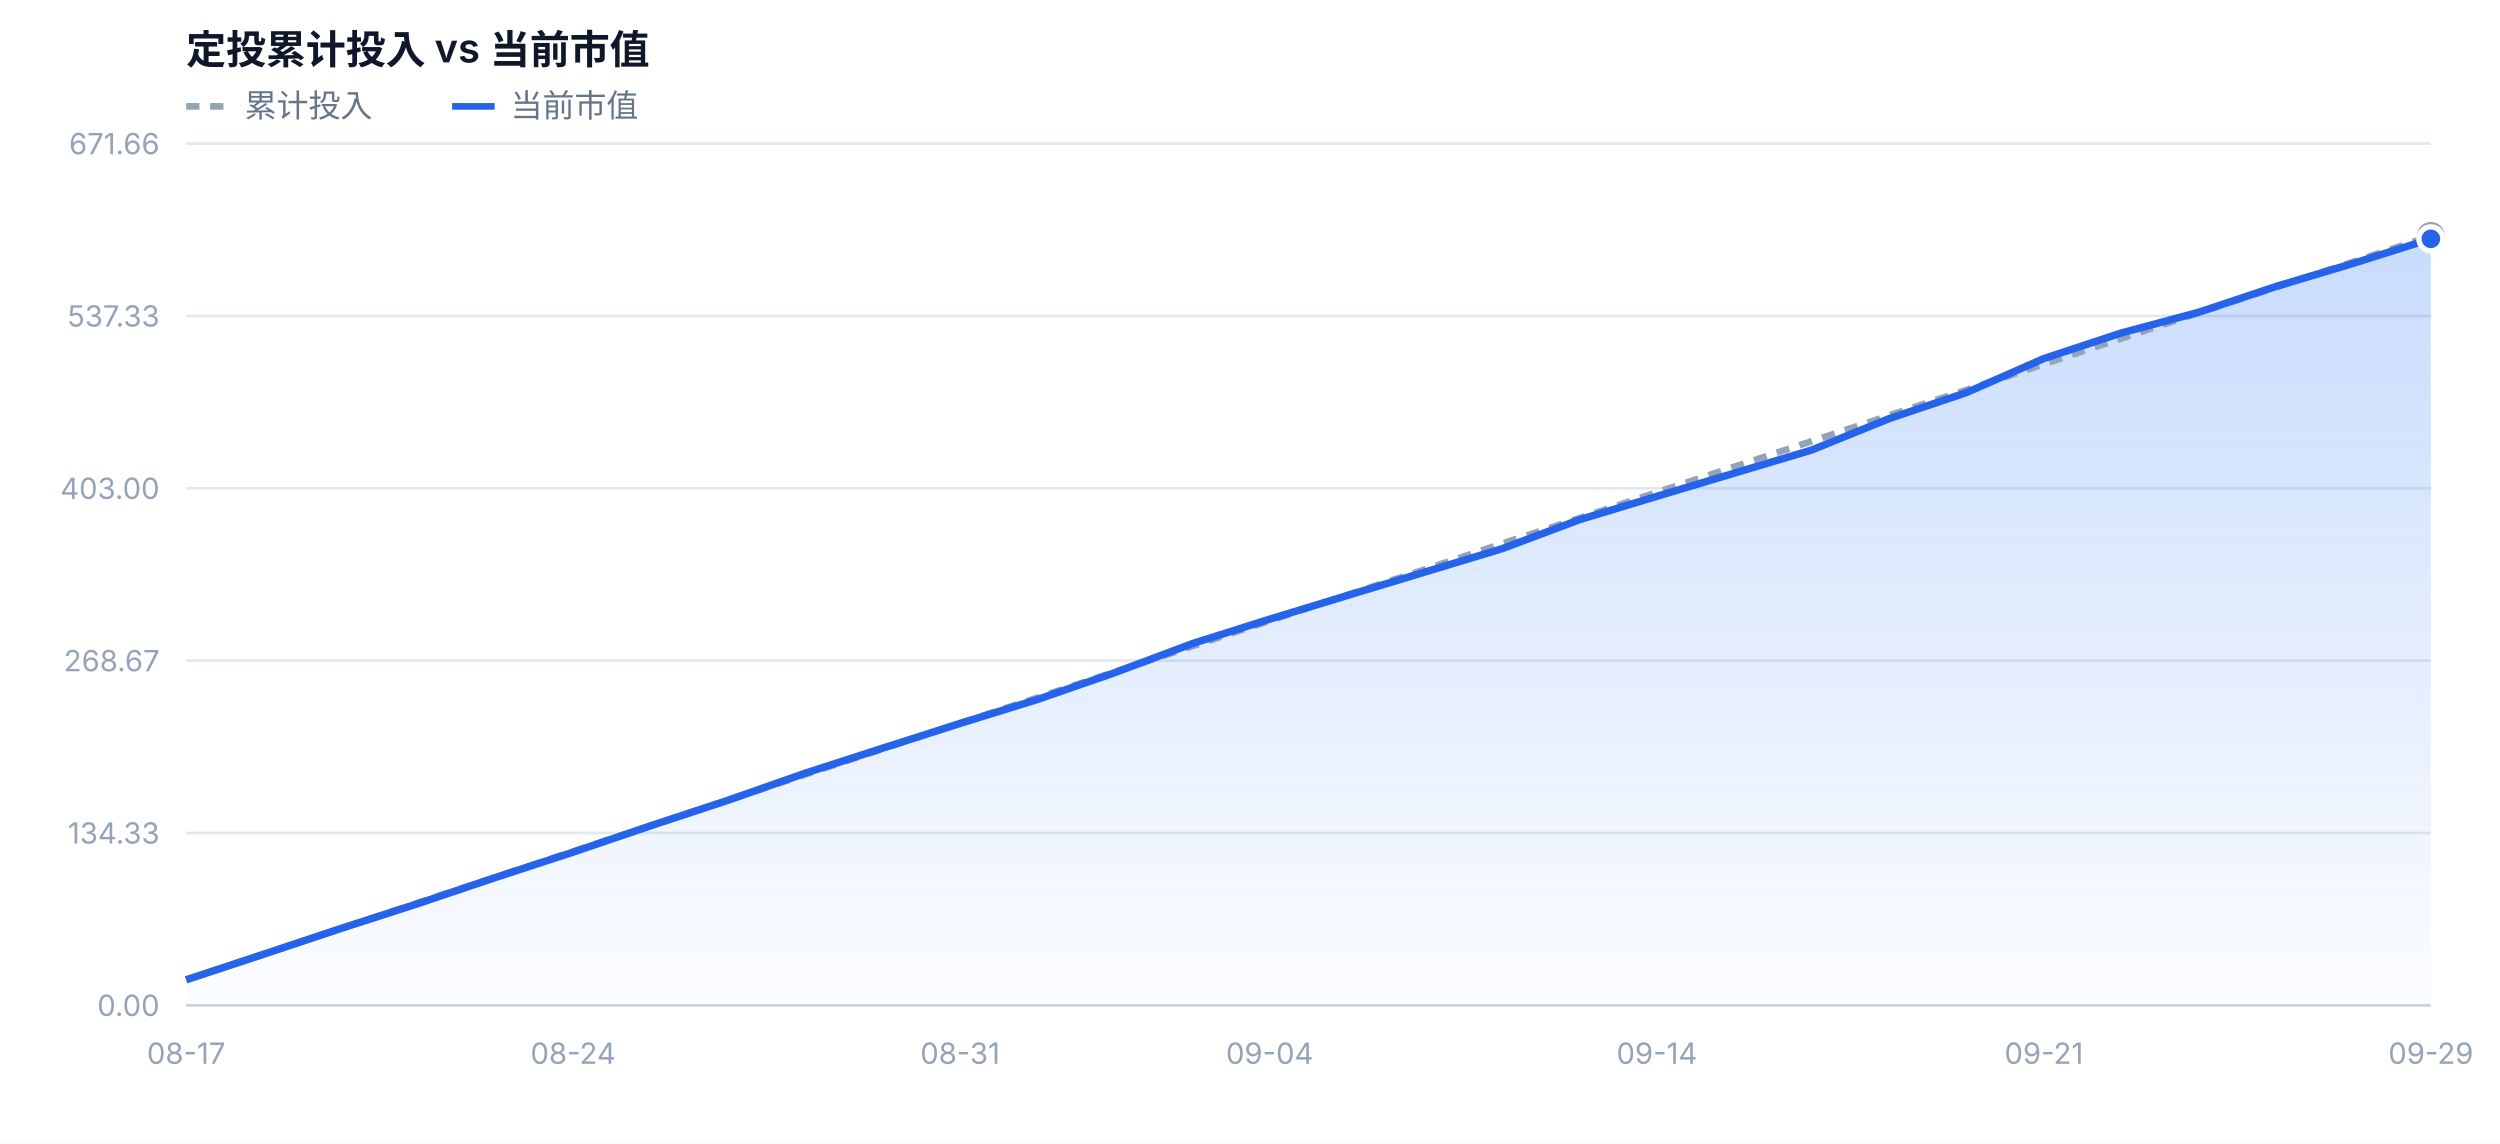
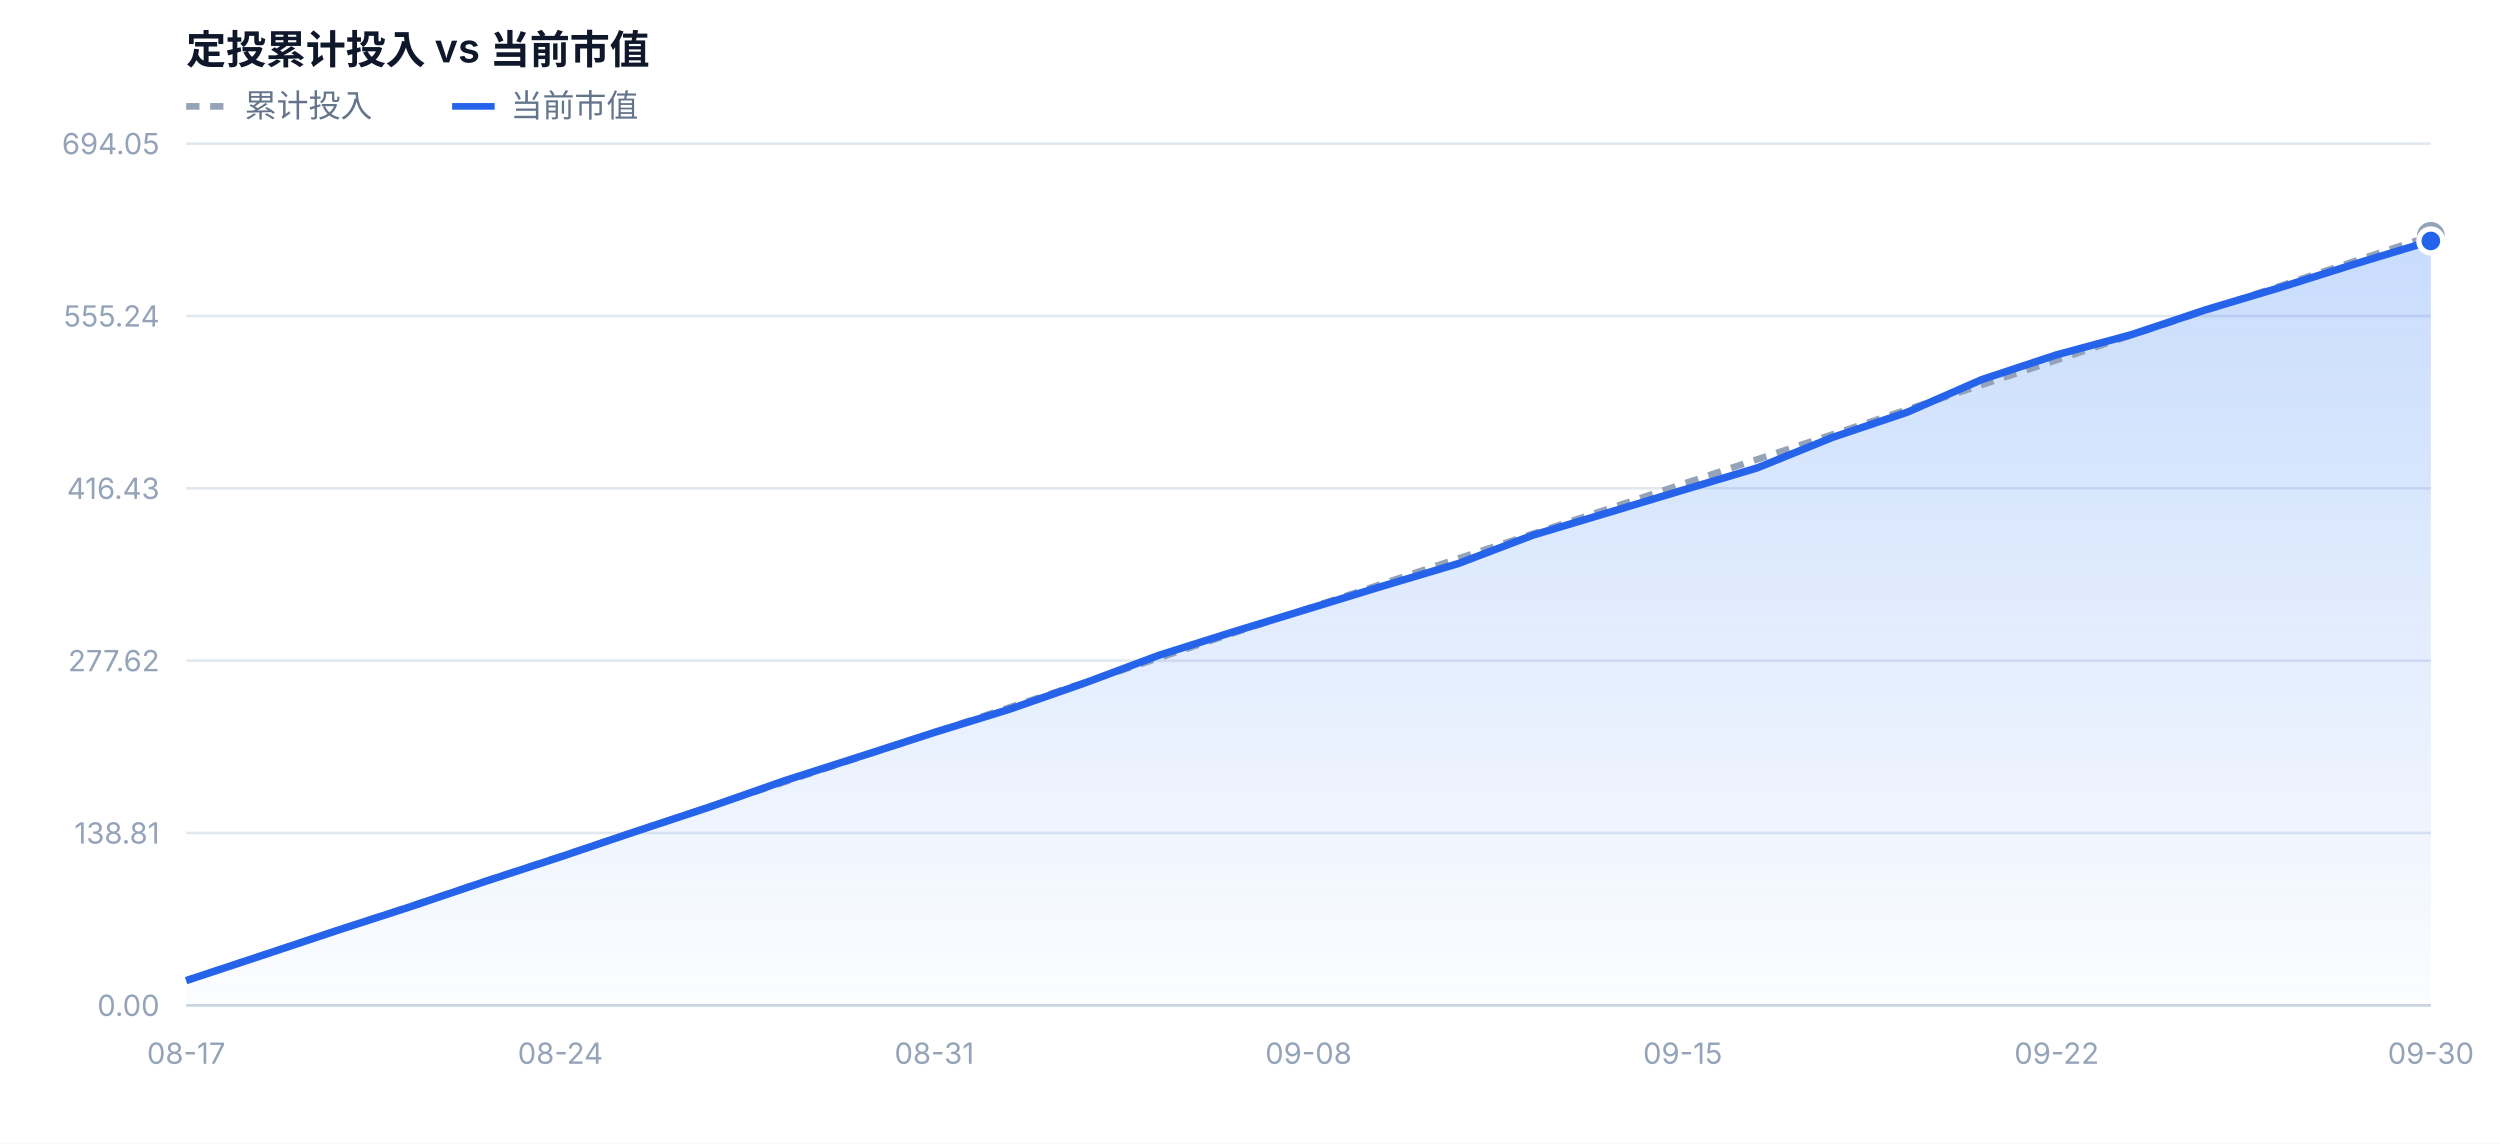
<svg xmlns="http://www.w3.org/2000/svg" width="940" height="430" viewBox="0 0 940 430" font-family="-apple-system,BlinkMacSystemFont,'Segoe UI','PingFang SC','Microsoft YaHei',sans-serif">
  <defs>
    <linearGradient id="mvFill" x1="0" y1="0" x2="0" y2="1">
      <stop offset="0%" stop-color="#3b82f6" stop-opacity="0.28" />
      <stop offset="100%" stop-color="#3b82f6" stop-opacity="0.02" />
    </linearGradient>
  </defs>
  <rect x="0" y="0" width="940" height="430" fill="#ffffff" />
  <text x="70" y="24" font-size="15" font-weight="600" fill="#0f172a">定投累计投入 vs 当前市值</text>
  <line x1="70" y1="40" x2="86" y2="40" stroke="#94a3b8" stroke-width="2.5" stroke-dasharray="5 4" />
  <text x="92" y="44" font-size="12" fill="#64748b">累计投入</text>
  <line x1="170" y1="40" x2="186" y2="40" stroke="#2563eb" stroke-width="2.5" />
  <text x="192" y="44" font-size="12" fill="#64748b">当前市值</text>
  <line x1="70" y1="378.0" x2="914" y2="378.0" stroke="#e2e8f0" stroke-width="1" />
  <text x="60" y="382.0" text-anchor="end" font-size="11" fill="#94a3b8">0.00</text>
  <line x1="70" y1="313.2" x2="914" y2="313.2" stroke="#e2e8f0" stroke-width="1" />
-   <text x="60" y="317.2" text-anchor="end" font-size="11" fill="#94a3b8">134.33</text>
+   <text x="60" y="317.2" text-anchor="end" font-size="11" fill="#94a3b8">138.81</text>
  <line x1="70" y1="248.4" x2="914" y2="248.4" stroke="#e2e8f0" stroke-width="1" />
-   <text x="60" y="252.4" text-anchor="end" font-size="11" fill="#94a3b8">268.67</text>
+   <text x="60" y="252.4" text-anchor="end" font-size="11" fill="#94a3b8">277.62</text>
  <line x1="70" y1="183.6" x2="914" y2="183.6" stroke="#e2e8f0" stroke-width="1" />
-   <text x="60" y="187.6" text-anchor="end" font-size="11" fill="#94a3b8">403.00</text>
+   <text x="60" y="187.6" text-anchor="end" font-size="11" fill="#94a3b8">416.43</text>
  <line x1="70" y1="118.8" x2="914" y2="118.8" stroke="#e2e8f0" stroke-width="1" />
-   <text x="60" y="122.8" text-anchor="end" font-size="11" fill="#94a3b8">537.33</text>
+   <text x="60" y="122.8" text-anchor="end" font-size="11" fill="#94a3b8">555.24</text>
  <line x1="70" y1="54.0" x2="914" y2="54.0" stroke="#e2e8f0" stroke-width="1" />
-   <text x="60" y="58.0" text-anchor="end" font-size="11" fill="#94a3b8">671.66</text>
-   <path d="M70.0,378.0 L70.0,368.4 L99.1,358.8 L128.2,349.1 L157.3,339.7 L186.4,329.9 L215.5,320.4 L244.6,310.5 L273.7,300.9 L302.8,290.7 L331.9,281.3 L361.0,272.0 L390.1,263.0 L419.2,252.9 L448.3,242.0 L477.4,232.8 L506.6,223.9 L535.7,215.1 L564.8,206.3 L593.9,195.4 L623.0,186.6 L652.1,177.9 L681.2,169.2 L710.3,157.4 L739.4,147.6 L768.5,134.8 L797.6,125.2 L826.7,117.4 L855.8,107.7 L884.9,99.0 L914.0,89.8 L914.0,378.0 Z" fill="url(#mvFill)" />
-   <path d="M70.0,368.4 L99.1,358.7 L128.2,349.1 L157.3,339.4 L186.4,329.8 L215.5,320.1 L244.6,310.5 L273.7,300.9 L302.8,291.2 L331.9,281.6 L361.0,271.9 L390.1,262.3 L419.2,252.6 L448.3,243.0 L477.4,233.4 L506.6,223.7 L535.7,214.1 L564.8,204.4 L593.9,194.8 L623.0,185.1 L652.1,175.5 L681.2,165.9 L710.3,156.2 L739.4,146.6 L768.5,136.9 L797.6,127.3 L826.7,117.6 L855.8,108.0 L884.9,98.4 L914.0,88.7" fill="none" stroke="#94a3b8" stroke-width="2.5" stroke-dasharray="5 4" stroke-linejoin="round" />
-   <path d="M70.0,368.4 L99.1,358.8 L128.2,349.1 L157.3,339.7 L186.4,329.9 L215.5,320.4 L244.6,310.5 L273.7,300.9 L302.8,290.7 L331.9,281.3 L361.0,272.0 L390.1,263.0 L419.2,252.9 L448.3,242.0 L477.4,232.8 L506.6,223.9 L535.7,215.1 L564.8,206.3 L593.9,195.4 L623.0,186.6 L652.1,177.9 L681.2,169.2 L710.3,157.4 L739.4,147.6 L768.5,134.8 L797.6,125.2 L826.7,117.4 L855.8,107.7 L884.9,99.0 L914.0,89.8" fill="none" stroke="#2563eb" stroke-width="2.8" stroke-linejoin="round" />
+   <text x="60" y="58.0" text-anchor="end" font-size="11" fill="#94a3b8">694.05</text>
+   <path d="M70.0,378.0 L70.0,368.7 L98.1,359.4 L126.3,350.0 L154.4,340.9 L182.5,331.4 L210.7,322.2 L238.8,312.7 L266.9,303.4 L295.1,293.5 L323.2,284.5 L351.3,275.4 L379.5,266.7 L407.6,256.9 L435.7,246.4 L463.9,237.5 L492.0,228.9 L520.1,220.3 L548.3,211.9 L576.4,201.2 L604.5,192.8 L632.7,184.3 L660.8,175.9 L688.9,164.5 L717.1,155.0 L745.2,142.7 L773.3,133.4 L801.5,125.8 L829.6,116.4 L857.7,108.0 L885.9,99.1 L914.0,90.6 L914.0,378.0 Z" fill="url(#mvFill)" />
+   <path d="M70.0,368.7 L98.1,359.3 L126.3,350.0 L154.4,340.7 L182.5,331.3 L210.7,322.0 L238.8,312.7 L266.9,303.3 L295.1,294.0 L323.2,284.7 L351.3,275.4 L379.5,266.0 L407.6,256.7 L435.7,247.4 L463.9,238.0 L492.0,228.7 L520.1,219.4 L548.3,210.0 L576.4,200.7 L604.5,191.4 L632.7,182.0 L660.8,172.7 L688.9,163.4 L717.1,154.0 L745.2,144.7 L773.3,135.4 L801.5,126.0 L829.6,116.7 L857.7,107.4 L885.9,98.0 L914.0,88.7" fill="none" stroke="#94a3b8" stroke-width="2.5" stroke-dasharray="5 4" stroke-linejoin="round" />
+   <path d="M70.0,368.7 L98.1,359.4 L126.3,350.0 L154.4,340.9 L182.5,331.4 L210.7,322.2 L238.8,312.7 L266.9,303.4 L295.1,293.5 L323.2,284.5 L351.3,275.4 L379.5,266.7 L407.6,256.9 L435.7,246.4 L463.9,237.5 L492.0,228.9 L520.1,220.3 L548.3,211.9 L576.4,201.2 L604.5,192.8 L632.7,184.3 L660.8,175.9 L688.9,164.5 L717.1,155.0 L745.2,142.7 L773.3,133.4 L801.5,125.8 L829.6,116.4 L857.7,108.0 L885.9,99.1 L914.0,90.6" fill="none" stroke="#2563eb" stroke-width="2.8" stroke-linejoin="round" />
  <circle cx="914.0" cy="88.7" r="4" fill="#ffffff" stroke="#94a3b8" stroke-width="2.5" />
-   <circle cx="914.0" cy="89.8" r="4.5" fill="#2563eb" stroke="#ffffff" stroke-width="2" />
+   <circle cx="914.0" cy="90.6" r="4.5" fill="#2563eb" stroke="#ffffff" stroke-width="2" />
  <text x="70.0" y="400.0" text-anchor="middle" font-size="11" fill="#94a3b8">08-17</text>
-   <text x="215.5" y="400.0" text-anchor="middle" font-size="11" fill="#94a3b8">08-24</text>
-   <text x="361.0" y="400.0" text-anchor="middle" font-size="11" fill="#94a3b8">08-31</text>
-   <text x="477.4" y="400.0" text-anchor="middle" font-size="11" fill="#94a3b8">09-04</text>
-   <text x="623.0" y="400.0" text-anchor="middle" font-size="11" fill="#94a3b8">09-14</text>
-   <text x="768.5" y="400.0" text-anchor="middle" font-size="11" fill="#94a3b8">09-21</text>
-   <text x="914.0" y="400.0" text-anchor="middle" font-size="11" fill="#94a3b8">09-29</text>
+   <text x="210.7" y="400.0" text-anchor="middle" font-size="11" fill="#94a3b8">08-24</text>
+   <text x="351.3" y="400.0" text-anchor="middle" font-size="11" fill="#94a3b8">08-31</text>
+   <text x="492.0" y="400.0" text-anchor="middle" font-size="11" fill="#94a3b8">09-08</text>
+   <text x="632.7" y="400.0" text-anchor="middle" font-size="11" fill="#94a3b8">09-15</text>
+   <text x="773.3" y="400.0" text-anchor="middle" font-size="11" fill="#94a3b8">09-22</text>
+   <text x="914.0" y="400.0" text-anchor="middle" font-size="11" fill="#94a3b8">09-30</text>
  <line x1="70" y1="378.0" x2="914" y2="378.0" stroke="#cbd5e1" stroke-width="1" />
</svg>
